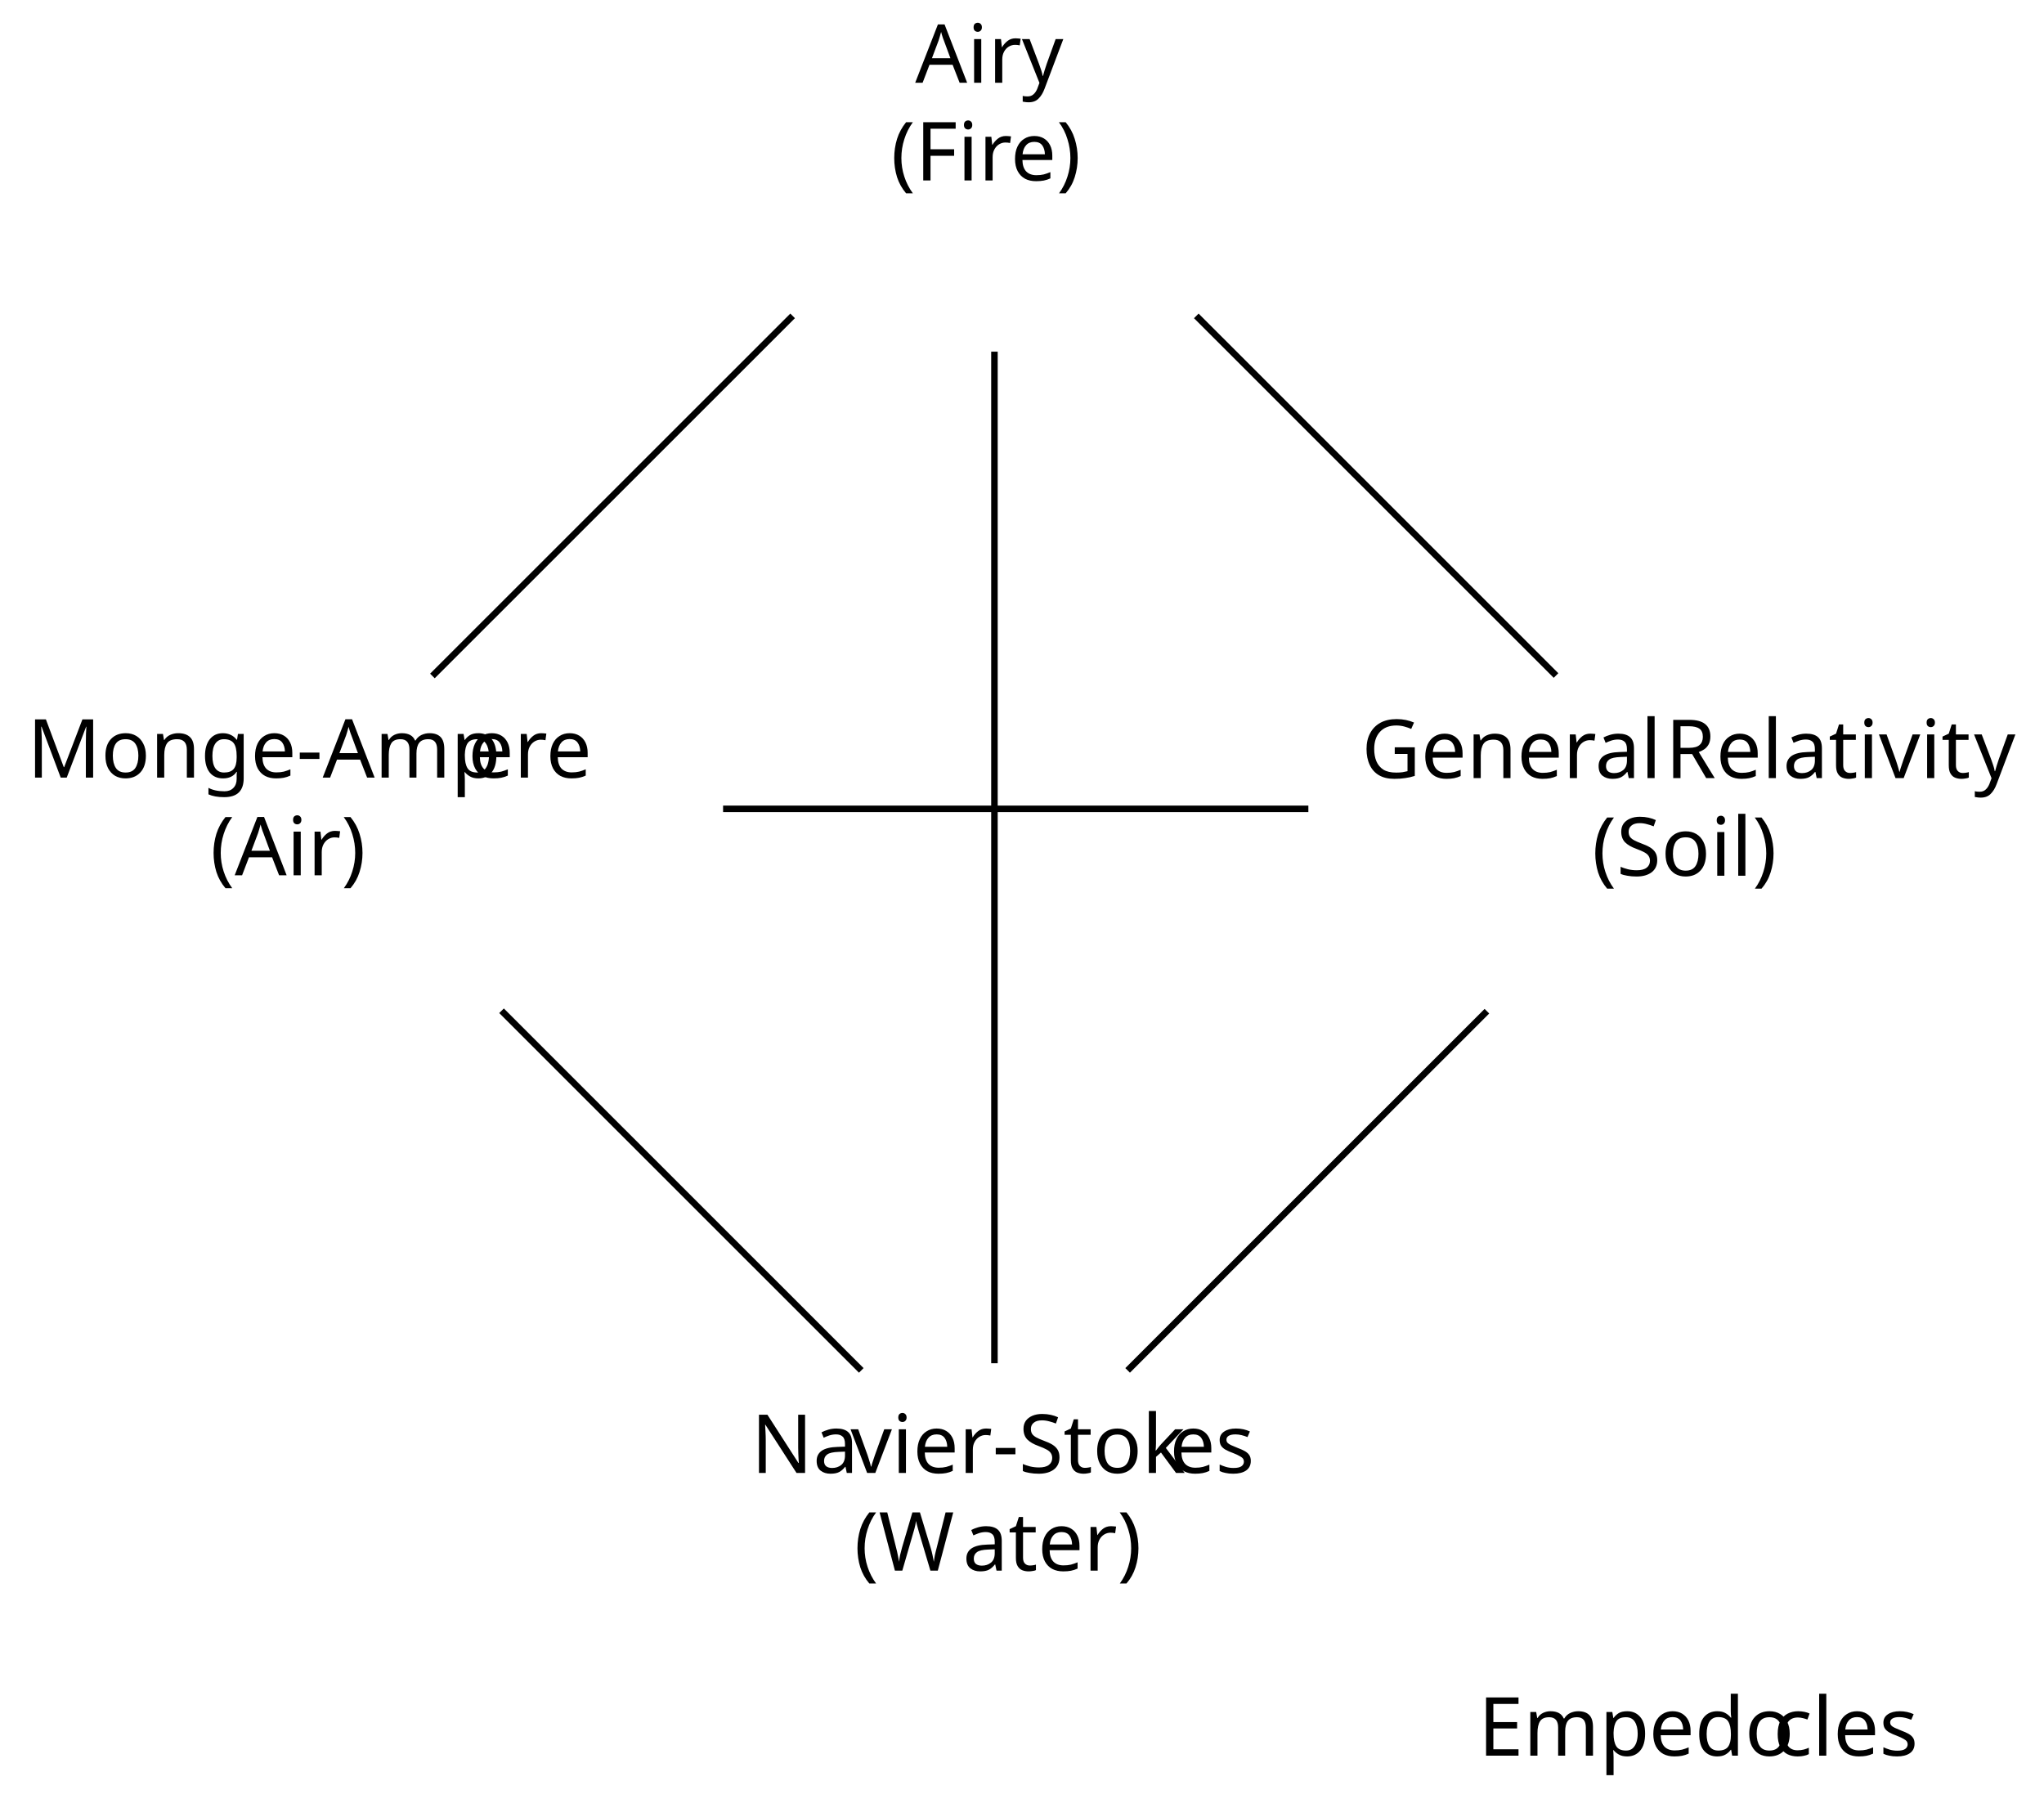
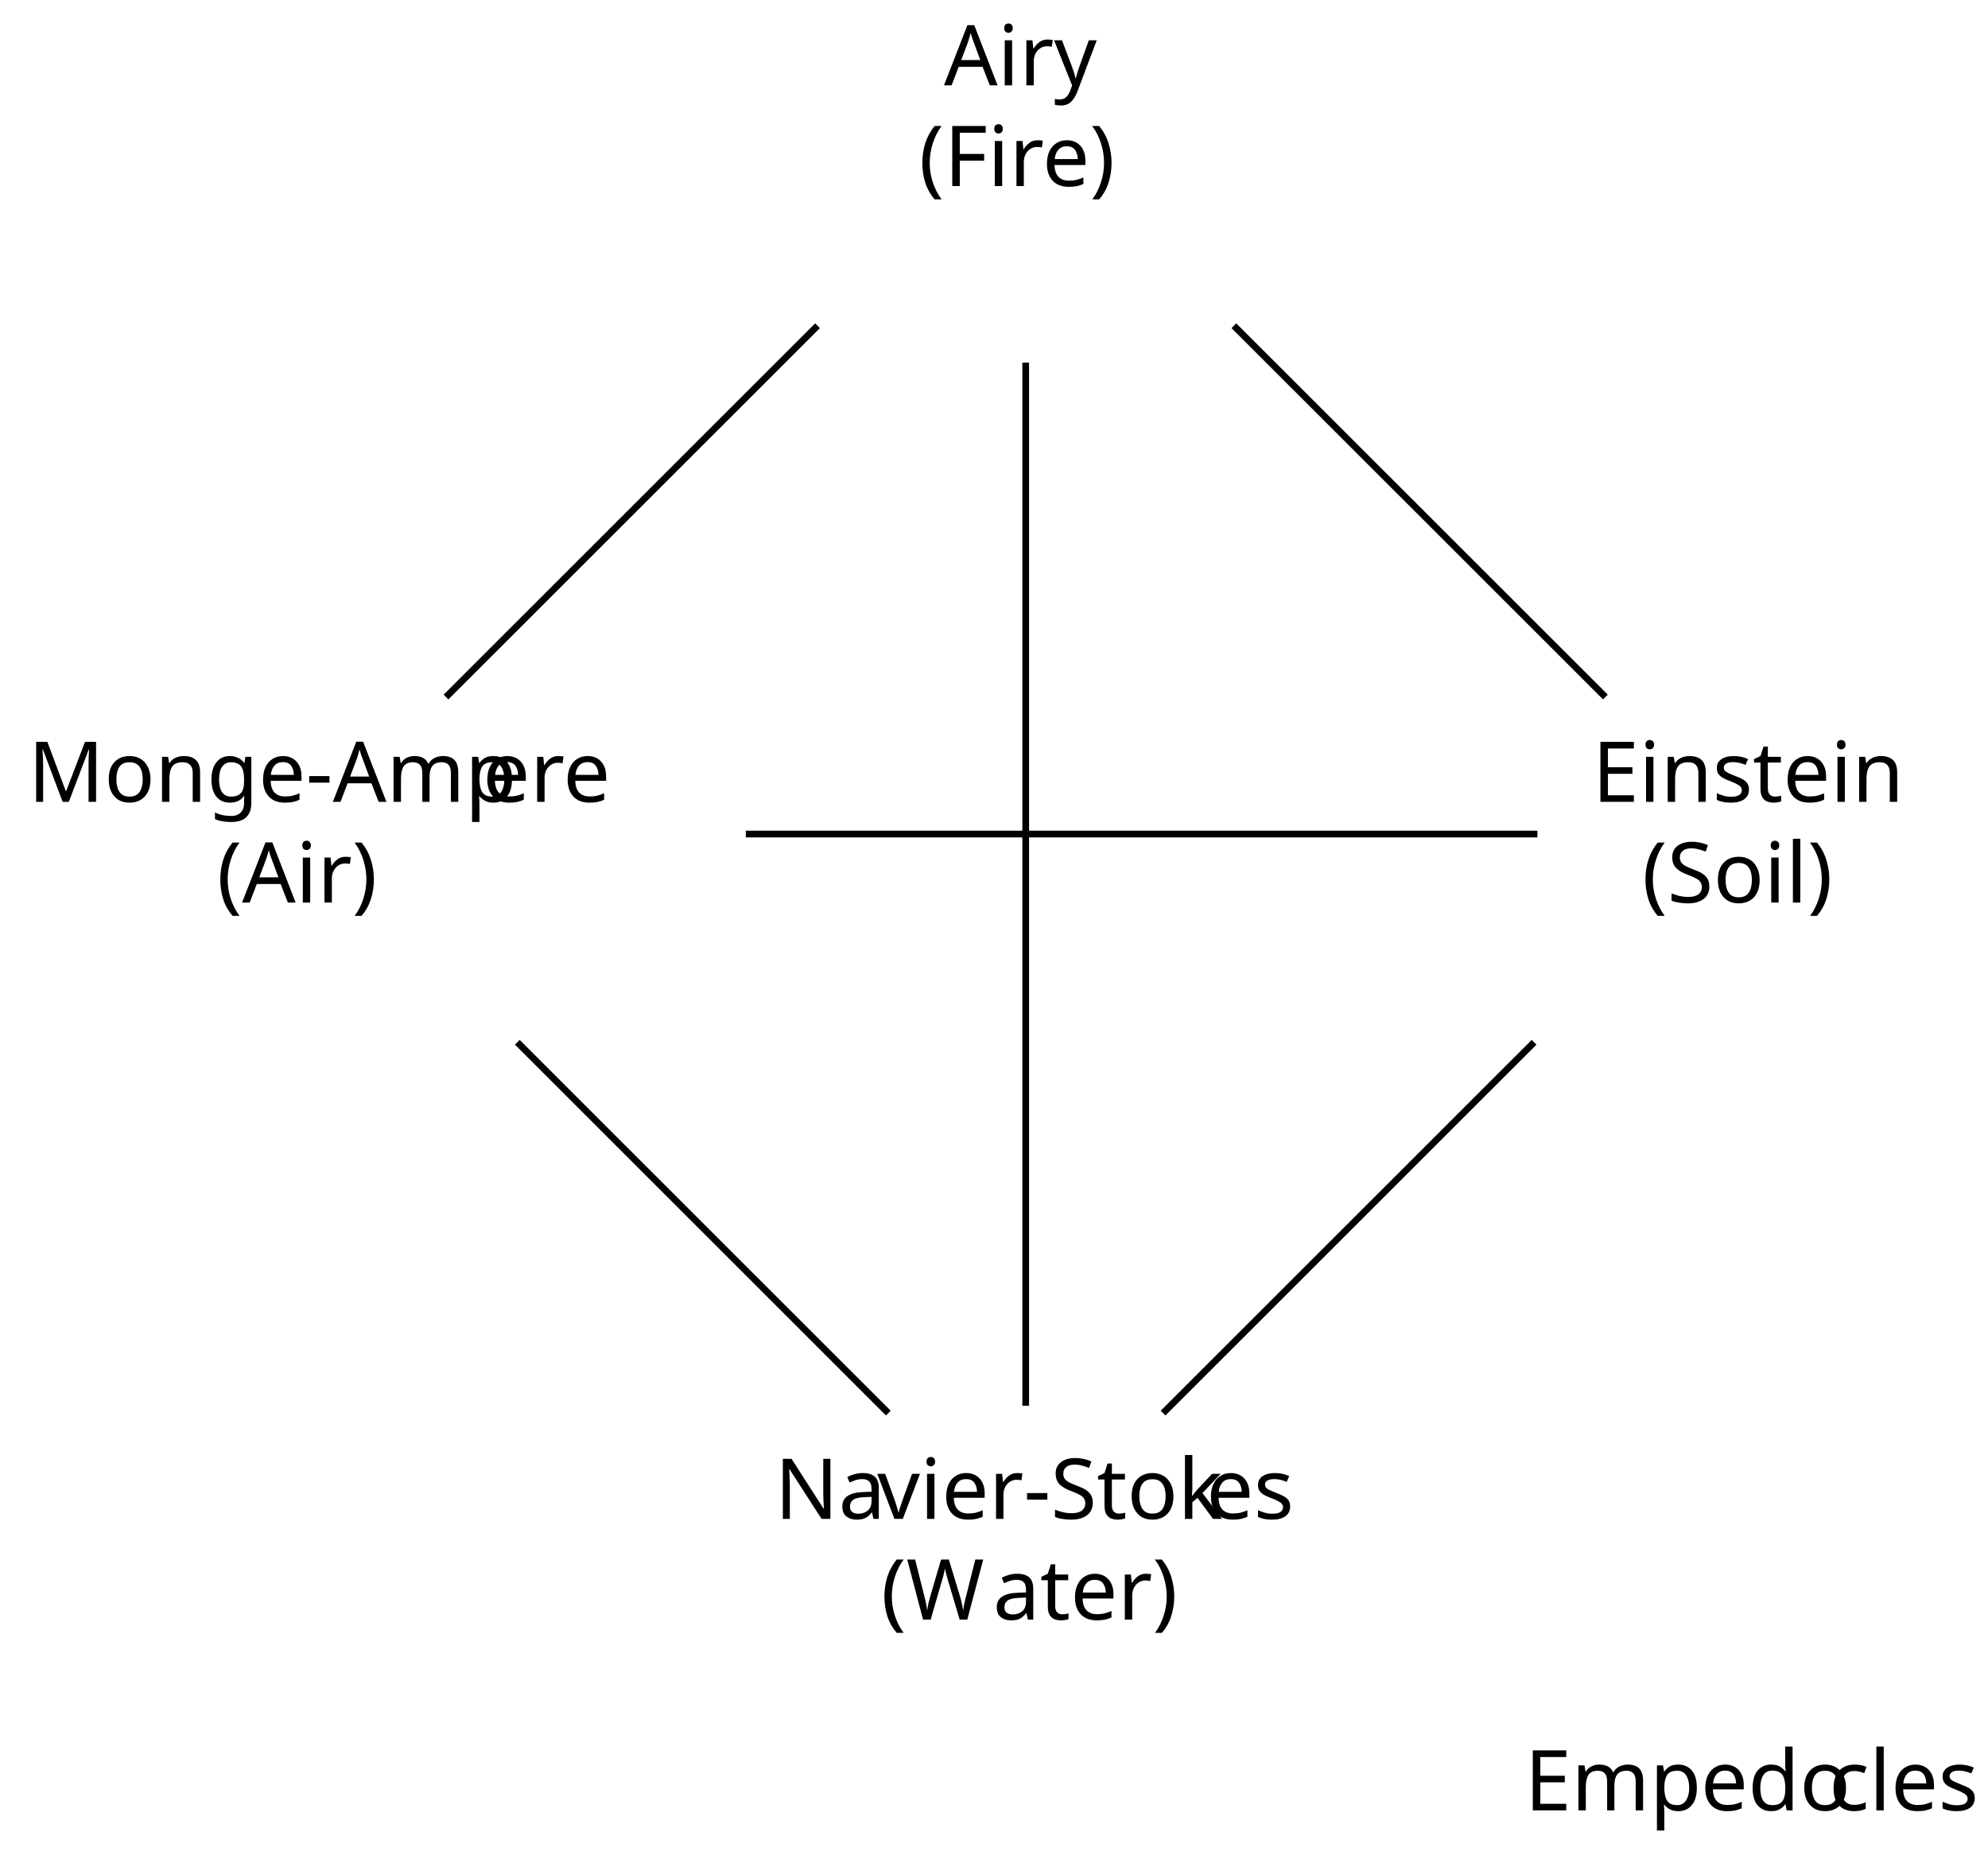
- <svg xmlns="http://www.w3.org/2000/svg" version="1.1" width="250.187pt" height="220.121pt" viewBox="-72 -72 250.187 220.121">
+ <svg xmlns="http://www.w3.org/2000/svg" version="1.1" width="235.915pt" height="220.121pt" viewBox="-72 -72 235.915 220.121">
  <defs>
    <font id="cmr10" horiz-adv-x="0">
      <font-face font-family="cmr10" units-per-em="1000" ascent="750" descent="250" />
      <glyph unicode="(" horiz-adv-x="388" vert-adv-y="388" glyph-name="parenleft" d="M331-240C331-237 331-235 314-218C189-92 157 97 157 250C157 424 195 598 318 723C331 735 331 737 331 740C331 747 327 750 321 750C311 750 221 682 162 555C111 445 99 334 99 250C99 172 110 51 165-62C225-185 311-250 321-250C327-250 331-247 331-240Z" />
      <glyph unicode=")" horiz-adv-x="388" vert-adv-y="388" glyph-name="parenright" d="M289 250C289 328 278 449 223 562C163 685 77 750 67 750C61 750 57 746 57 740C57 737 57 735 76 717C174 618 231 459 231 250C231 79 194-97 70-223C57-235 57-237 57-240C57-246 61-250 67-250C77-250 167-182 226-55C277 55 289 166 289 250Z" />
      <glyph unicode="-" horiz-adv-x="333" vert-adv-y="333" glyph-name="hyphen" d="M276 187V245H11V187H276Z" />
      <glyph unicode="A" horiz-adv-x="750" vert-adv-y="750" glyph-name="A" d="M398 696C393 709 391 716 375 716S356 710 351 696L144 98C126 47 86 32 32 31V0C55 1 98 3 134 3C165 3 217 1 249 0V31C199 31 174 56 174 82C174 85 175 95 176 97L222 228H469L522 75C523 71 525 65 525 61C525 31 469 31 442 31V0C478 3 548 3 586 3C629 3 675 2 717 0V31H699C639 31 625 38 614 71L398 696ZM345 584L458 259H233L345 584Z" />
      <glyph unicode="E" horiz-adv-x="680" vert-adv-y="680" glyph-name="E" d="M136 78C136 42 134 31 57 31H33V0H610L652 258H627C602 104 579 31 407 31H274C227 31 225 38 225 71V338H315C412 338 423 306 423 221H448V486H423C423 400 412 369 315 369H225V609C225 642 227 649 274 649H403C556 649 583 594 599 455H624L596 680H33V649H57C134 649 136 638 136 602V78Z" />
      <glyph unicode="F" horiz-adv-x="652" vert-adv-y="652" glyph-name="F" d="M582 680H33V649H57C134 649 136 638 136 602V78C136 42 134 31 57 31H33V0C68 3 146 3 185 3C226 3 317 3 353 0V31H320C225 31 225 44 225 79V325H311C407 325 417 293 417 208H442V473H417C417 389 407 356 311 356H225V609C225 642 227 649 274 649H394C544 649 569 593 585 455H610L582 680Z" />
-       <glyph unicode="G" horiz-adv-x="784" vert-adv-y="784" glyph-name="G" d="M593 63C606 41 646 1 657 1C666 1 666 9 666 24V198C666 237 670 242 735 242V273C698 272 643 270 613 270C573 270 488 270 452 273V242H484C574 242 577 231 577 194V130C577 18 450 9 422 9C357 9 159 44 159 342C159 641 356 674 416 674C523 674 614 584 634 437C636 423 636 420 650 420C666 420 666 423 666 444V681C666 698 666 705 655 705C651 705 647 705 639 693L589 619C557 651 503 705 404 705C218 705 56 547 56 342S216-22 406-22C479-22 559 4 593 63Z" />
      <glyph unicode="M" horiz-adv-x="916" vert-adv-y="916" glyph-name="M" d="M241 661C232 683 229 683 206 683H37V652H61C138 652 140 641 140 605V105C140 78 140 31 37 31V0C72 1 121 3 154 3S236 1 271 0V31C168 31 168 78 168 105V644H169L410 22C415 9 420 0 430 0C441 0 444 8 448 19L694 652H695V78C695 42 693 31 616 31H592V0C629 3 697 3 736 3S842 3 879 0V31H855C778 31 776 42 776 78V605C776 641 778 652 855 652H879V683H710C684 683 684 682 677 664L458 101L241 661Z" />
      <glyph unicode="N" horiz-adv-x="750" vert-adv-y="750" glyph-name="N" d="M232 670C223 682 222 683 203 683H33V652H62C77 652 97 651 112 650C135 647 136 646 136 627V105C136 78 136 31 33 31V0C68 1 117 3 150 3S232 1 267 0V31C164 31 164 78 164 105V625C169 620 170 619 174 613L582 13C591 1 592 0 599 0C613 0 613 7 613 26V578C613 605 613 652 716 652V683C681 682 632 680 599 680S517 682 482 683V652C585 652 585 605 585 578V151L232 670Z" />
-       <glyph unicode="R" horiz-adv-x="736" vert-adv-y="736" glyph-name="R" d="M224 353V612C224 635 224 647 246 650C256 652 285 652 305 652C395 652 507 648 507 503C507 434 483 353 335 353H224ZM435 340C532 364 610 425 610 503C610 599 496 683 349 683H35V652H59C136 652 138 641 138 605V78C138 42 136 31 59 31H35V0C71 3 142 3 181 3S291 3 327 0V31H303C226 31 224 42 224 78V331H339C355 331 397 331 432 297C470 261 470 230 470 163C470 98 470 58 511 20C552-16 607-22 637-22C715-22 732 60 732 88C732 94 732 105 719 105C708 105 708 96 707 89C701 18 666 0 641 0C592 0 584 51 570 144L557 224C539 288 490 321 435 340Z" />
      <glyph unicode="S" horiz-adv-x="555" vert-adv-y="555" glyph-name="S" d="M349 388L221 419C159 434 120 488 120 546C120 616 174 677 252 677C419 677 441 513 447 468C448 462 448 456 459 456C472 456 472 461 472 480V681C472 698 472 705 461 705C454 705 453 704 446 692L411 635C381 664 340 705 251 705C140 705 56 617 56 511C56 428 109 355 187 328C198 324 249 312 319 295C346 288 376 281 404 244C425 218 435 185 435 152C435 81 385 9 301 9C272 9 196 14 143 63C85 117 82 181 81 217C80 227 72 227 69 227C56 227 56 220 56 202V2C56-15 56-22 67-22C74-22 75-20 82-9C82-8 85-5 118 48C149 14 213-22 302-22C419-22 499 76 499 186C499 286 433 368 349 388Z" />
      <glyph unicode="W" horiz-adv-x="1027" vert-adv-y="1027" glyph-name="W" d="M909 585C927 642 970 652 1009 652V683C979 681 948 680 918 680C889 680 825 682 799 683V652C866 651 886 618 886 599C886 593 883 585 881 579L731 117L571 607C570 611 568 617 568 622C568 652 626 652 652 652V683C616 680 548 680 510 680S429 682 388 683V652C445 652 466 652 478 616L500 546L361 117L200 609C199 612 198 619 198 622C198 652 256 652 282 652V683C246 680 178 680 140 680S59 682 18 683V652C93 652 97 647 109 610L309-3C312-12 315-22 328-22C342-22 344-15 348-2L513 506L679-3C682-12 685-22 698-22C712-22 714-15 718-2L909 585Z" />
      <glyph unicode="a" horiz-adv-x="500" vert-adv-y="500" glyph-name="a" d="M333 76C337 36 364-6 411-6C432-6 493 8 493 89V145H468V89C468 31 443 25 432 25C399 25 395 70 395 75V275C395 317 395 356 359 393C320 432 270 448 222 448C140 448 71 401 71 335C71 305 91 288 117 288C145 288 163 308 163 334C163 346 158 379 112 380C139 415 188 426 220 426C269 426 326 387 326 298V261C275 258 205 255 142 225C67 191 42 139 42 95C42 14 139-11 202-11C268-11 314 29 333 76ZM326 240V140C326 45 254 11 209 11C160 11 119 46 119 96C119 151 161 234 326 240Z" />
      <glyph unicode="c" horiz-adv-x="444" vert-adv-y="444" glyph-name="c" d="M117 218C117 381 199 423 252 423C261 423 324 422 359 386C318 383 312 353 312 340C312 314 330 294 358 294C384 294 404 311 404 341C404 409 328 448 251 448C126 448 34 340 34 216C34 88 133-11 249-11C383-11 415 109 415 119S405 129 402 129C393 129 391 125 389 119C360 26 295 14 258 14C205 14 117 57 117 218Z" />
      <glyph unicode="d" horiz-adv-x="555" vert-adv-y="555" glyph-name="d" d="M380 55V-11L527 0V31C457 31 449 38 449 87V694L305 683V652C375 652 383 645 383 596V380C354 416 311 442 257 442C139 442 34 344 34 215C34 88 132-11 246-11C310-11 355 23 380 55ZM380 323V118C380 100 380 98 369 81C339 33 294 11 251 11C206 11 170 37 146 75C120 116 117 173 117 214C117 251 119 311 148 356C169 387 207 420 261 420C296 420 338 405 369 360C380 343 380 341 380 323Z" />
      <glyph unicode="e" horiz-adv-x="444" vert-adv-y="444" glyph-name="e" d="M112 252C118 401 202 426 236 426C339 426 349 291 349 252H112ZM111 231H390C412 231 415 231 415 252C415 351 361 448 236 448C120 448 28 345 28 220C28 86 133-11 248-11C370-11 415 100 415 119C415 129 407 131 402 131C393 131 391 125 389 117C354 14 264 14 254 14C204 14 164 44 141 81C111 129 111 195 111 231Z" />
      <glyph unicode="g" horiz-adv-x="500" vert-adv-y="500" glyph-name="g" d="M222 172C135 172 135 272 135 295C135 322 136 354 151 379C159 391 182 419 222 419C309 419 309 319 309 296C309 269 308 237 293 212C285 200 262 172 222 172ZM106 133C106 137 106 160 123 180C162 152 203 149 222 149C315 149 384 218 384 295C384 332 368 369 343 392C379 426 415 431 433 431C435 431 440 431 443 430C432 426 427 415 427 403C427 386 440 374 456 374C466 374 485 381 485 404C485 421 473 453 434 453C414 453 370 447 328 406C286 439 244 442 222 442C129 442 60 373 60 296C60 252 82 214 107 193C94 178 76 145 76 110C76 79 89 41 120 21C60 4 28-39 28-79C28-151 127-206 249-206C367-206 471-155 471-77C471-42 457 9 406 37C353 65 295 65 234 65C209 65 166 65 159 66C127 70 106 101 106 133ZM250-183C149-183 80-132 80-79C80-33 118 4 162 7H221C307 7 419 7 419-79C419-133 348-183 250-183Z" />
      <glyph unicode="i" horiz-adv-x="277" vert-adv-y="277" glyph-name="i" d="M177 442L37 431V400C102 400 111 394 111 345V76C111 31 100 31 33 31V0C65 1 119 3 143 3C178 3 213 1 247 0V31C181 31 177 36 177 75V442ZM181 616C181 648 156 669 128 669C97 669 75 642 75 616C75 589 97 563 128 563C156 563 181 584 181 616Z" />
      <glyph unicode="k" horiz-adv-x="527" vert-adv-y="527" glyph-name="k" d="M106 76C106 31 95 31 28 31V0C61 1 108 3 137 3C167 3 207 2 247 0V31C180 31 169 31 169 76V179L233 234C310 128 352 72 352 54C352 35 335 31 316 31V0C344 1 403 3 424 3C453 3 482 2 511 0V31C474 31 452 31 414 84L287 263C286 265 281 271 281 274C281 278 352 338 362 346C425 397 467 399 488 400V431C459 428 446 428 418 428C382 428 320 430 306 431V400C325 399 335 388 335 375C335 355 321 343 313 336L172 214V694L28 683V652C98 652 106 645 106 596V76Z" />
      <glyph unicode="l" horiz-adv-x="277" vert-adv-y="277" glyph-name="l" d="M177 694L33 683V652C103 652 111 645 111 596V76C111 31 100 31 33 31V0C66 1 119 3 144 3S218 1 255 0V31C188 31 177 31 177 76V694Z" />
      <glyph unicode="m" horiz-adv-x="833" vert-adv-y="833" glyph-name="m" d="M110 344V76C110 31 99 31 32 31V0C67 1 118 3 145 3C171 3 223 1 257 0V31C190 31 179 31 179 76V260C179 364 250 420 314 420C377 420 388 366 388 309V76C388 31 377 31 310 31V0C345 1 396 3 423 3C449 3 501 1 535 0V31C468 31 457 31 457 76V260C457 364 528 420 592 420C655 420 666 366 666 309V76C666 31 655 31 588 31V0C623 1 674 3 701 3C727 3 779 1 813 0V31C761 31 736 31 735 61V252C735 338 735 369 704 405C690 422 657 442 599 442C515 442 471 382 454 344C440 431 366 442 321 442C248 442 201 399 173 337V442L32 431V400C102 400 110 393 110 344Z" />
      <glyph unicode="n" horiz-adv-x="555" vert-adv-y="555" glyph-name="n" d="M110 344V76C110 31 99 31 32 31V0C67 1 118 3 145 3C171 3 223 1 257 0V31C190 31 179 31 179 76V260C179 364 250 420 314 420C377 420 388 366 388 309V76C388 31 377 31 310 31V0C345 1 396 3 423 3C449 3 501 1 535 0V31C483 31 458 31 457 61V252C457 338 457 369 426 405C412 422 379 442 321 442C248 442 201 399 173 337V442L32 431V400C102 400 110 393 110 344Z" />
      <glyph unicode="o" horiz-adv-x="500" vert-adv-y="500" glyph-name="o" d="M471 214C471 342 371 448 250 448C125 448 28 339 28 214C28 85 132-11 249-11C370-11 471 87 471 214ZM250 14C207 14 163 35 136 81C111 125 111 186 111 222C111 261 111 315 135 359C162 405 209 426 249 426C293 426 336 404 362 361S388 260 388 222C388 186 388 132 366 88C344 43 300 14 250 14Z" />
      <glyph unicode="p" horiz-adv-x="555" vert-adv-y="555" glyph-name="p" d="M172 376V442L28 431V400C99 400 106 394 106 350V-118C106-163 95-163 28-163V-194C62-193 114-191 140-191C167-191 218-193 253-194V-163C186-163 175-163 175-118V50V59C180 43 222-11 298-11C417-11 521 87 521 216C521 343 424 442 312 442C234 442 192 398 172 376ZM175 114V337C204 388 253 417 304 417C377 417 438 329 438 216C438 95 368 11 294 11C254 11 216 31 189 72C175 93 175 94 175 114Z" />
      <glyph unicode="r" horiz-adv-x="391" vert-adv-y="391" glyph-name="r" d="M167 332V442L28 431V400C98 400 106 393 106 344V76C106 31 95 31 28 31V0C67 1 114 3 142 3C182 3 229 3 269 0V31H248C174 31 172 42 172 78V232C172 331 214 420 290 420C297 420 299 420 301 419C298 418 278 406 278 380C278 352 299 337 321 337C339 337 364 349 364 381S333 442 290 442C217 442 181 375 167 332Z" />
      <glyph unicode="s" horiz-adv-x="394" vert-adv-y="394" glyph-name="s" d="M208 194C230 190 312 174 312 102C312 51 277 11 199 11C115 11 79 68 60 153C57 166 56 170 46 170C33 170 33 163 33 145V13C33-4 33-11 44-11C49-11 50-10 69 9C71 11 71 13 89 32C133-10 178-11 199-11C314-11 360 56 360 128C360 181 330 211 318 223C285 255 246 263 204 271C148 282 81 295 81 353C81 388 107 429 193 429C303 429 308 339 310 308C311 299 320 299 322 299C335 299 335 304 335 323V424C335 441 335 448 324 448C319 448 317 448 304 436C301 432 291 423 287 420C249 448 208 448 193 448C71 448 33 381 33 325C33 290 49 262 76 240C108 214 136 208 208 194Z" />
      <glyph unicode="t" horiz-adv-x="388" vert-adv-y="388" glyph-name="t" d="M173 400H316V431H173V615H148C147 533 117 426 19 422V400H104V124C104 1 197-11 233-11C304-11 332 60 332 124V181H307V126C307 52 277 14 240 14C173 14 173 105 173 122V400Z" />
      <glyph unicode="v" horiz-adv-x="527" vert-adv-y="527" glyph-name="v" d="M416 333C425 356 442 399 508 400V431C485 429 456 428 433 428C409 428 363 430 346 431V400C383 399 394 376 394 357C394 348 392 344 388 333L286 78L174 357C168 370 168 372 168 374C168 400 207 400 225 400V431C195 430 139 428 116 428C89 428 49 429 19 431V400C82 400 86 394 99 363L243 8C249-6 251-11 264-11S281-2 285 8L416 333Z" />
      <glyph unicode="y" horiz-adv-x="527" vert-adv-y="527" glyph-name="y" d="M415 336C441 399 492 400 508 400V431C485 429 456 428 433 428C415 428 368 430 346 431V400C377 399 393 382 393 357C393 347 392 345 387 333L286 87L175 356C171 366 169 370 169 374C169 400 206 400 225 400V431C199 430 133 428 116 428C89 428 49 429 19 431V400C67 400 86 400 100 365L250 0C245-13 231-46 225-59C203-114 175-183 111-183C106-183 83-183 64-165C95-161 103-139 103-123C103-97 84-81 61-81C41-81 19-94 19-124C19-169 61-205 111-205C174-205 215-148 239-91L415 336Z" />
    </font>
  </defs>
  <style type="text/css">
text.f0 {font-family:cmr10;font-size:9.963px}

</style>
  <g id="page1">
    <g stroke-miterlimit="10" transform="translate(-35.31841,112.026)scale(0.996264,-0.996264)">
      <g fill="#000" stroke="#000">
        <g stroke-width="0.4">
          <g transform="translate(72.63599,162.5498)">
            <g stroke="none" transform="scale(-1.00375,1.00375)translate(-35.31841,112.026)scale(-1,-1)">
              <g fill="#000">
                <g stroke="none">
                  <text class="f0" x="-32.343" y="100.071">Airy<tspan x="-35.318" y="112.026">(Fire)</tspan>
                  </text>
                </g>
              </g>
            </g>
          </g>
          <g transform="translate(-33.48618,77.19157)">
            <g stroke="none" transform="scale(-1.00375,1.00375)translate(-35.31841,112.026)scale(-1,-1)">
              <g fill="#000">
                <g stroke="none">
                  <text class="f0" x="-35.318" y="100.071">Monge-Amp<tspan x="18.646">ere</tspan>
                    <tspan x="-12.902" y="112.026">(Air)</tspan>
                  </text>
                </g>
              </g>
            </g>
          </g>
-           <g transform="translate(130.4594,77.13602)">
+           <g transform="translate(152.8414,77.19157)">
            <g stroke="none" transform="scale(-1.00375,1.00375)translate(-35.31841,112.026)scale(-1,-1)">
              <g fill="#000">
                <g stroke="none">
-                   <text class="f0" x="-35.318" y="100.071">General<tspan x="1.862">Relativit</tspan>
-                     <tspan x="39.637">y</tspan>
-                     <tspan x="-7.112" y="112.026">(Soil)</tspan>
+                   <text class="f0" x="-35.318" y="100.071">Einstein<tspan x="-29.41" y="112.026">(Soil)</tspan>
                  </text>
                </g>
              </g>
            </g>
          </g>
          <g transform="translate(55.4554,-8.22221)">
            <g stroke="none" transform="scale(-1.00375,1.00375)translate(-35.31841,112.026)scale(-1,-1)">
              <g fill="#000">
                <g stroke="none">
                  <text class="f0" x="-35.318" y="100.071">Na<tspan x="-23.142">vier-Stok</tspan>
                    <tspan x="15.906">es</tspan>
                    <tspan x="-22.699" y="112.026">(W</tspan>
                    <tspan x="-9.415">ater)</tspan>
                  </text>
                </g>
              </g>
            </g>
          </g>
          <g stroke-width="0.8">
            <path d="M60.562 145.913L16.307 101.679" fill="none" />
          </g>
          <g stroke-width="0.8">
-             <path d="M110.158 145.912L154.354 101.734" fill="none" />
+             <path d="M110.154 145.913L154.41 101.679" fill="none" />
          </g>
          <g stroke-width="0.8">
            <path d="M85.358 141.517V17.255" fill="none" />
          </g>
          <g stroke-width="0.8">
-             <path d="M52.019 85.358H123.926" fill="none" />
+             <path d="M52.019 85.358H146.308" fill="none" />
          </g>
          <g stroke-width="0.8">
            <path d="M24.8 60.554L68.996 16.376" fill="none" />
          </g>
          <g stroke-width="0.8">
-             <path d="M145.861 60.499L101.721 16.376" fill="none" />
+             <path d="M145.916 60.554L101.721 16.376" fill="none" />
          </g>
          <g transform="translate(144.7859,-30.95274)">
            <g stroke="none" transform="scale(-1.00375,1.00375)translate(-35.31841,112.026)scale(-1,-1)">
              <g fill="#000">
                <g stroke="none">
                  <text class="f0" x="-35.318" y="112.026">Emp<tspan x="-14.424">edo</tspan>
                    <tspan x=".796">cles</tspan>
                  </text>
                </g>
              </g>
            </g>
          </g>
        </g>
      </g>
    </g>
  </g>
</svg>
